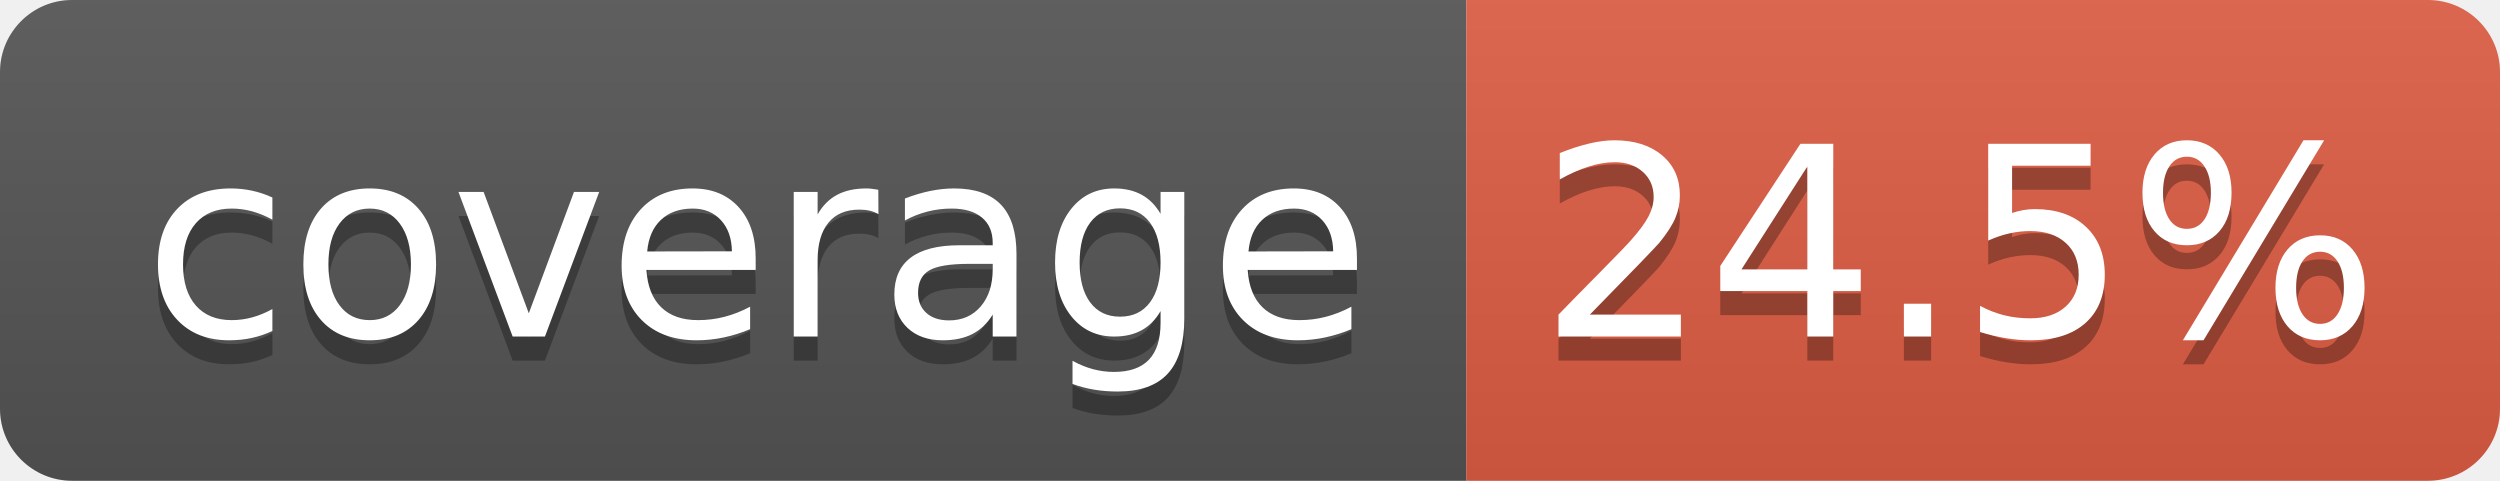
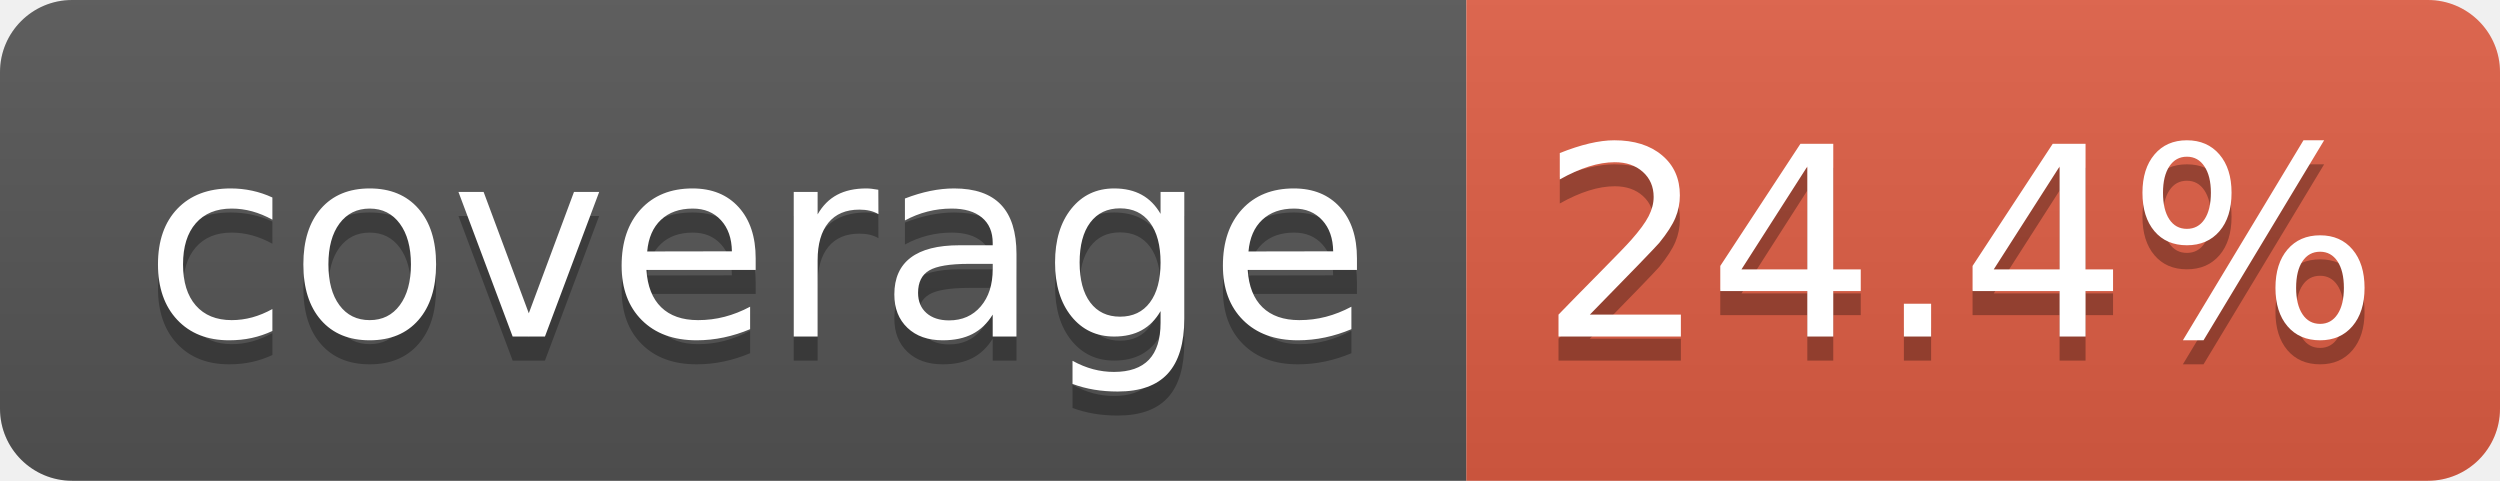
- <svg xmlns="http://www.w3.org/2000/svg" width="104" height="20" role="img" aria-label="coverage: 24.5%">
+ <svg xmlns="http://www.w3.org/2000/svg" width="104" height="20" role="img" aria-label="coverage: 24.4%">
  <linearGradient id="s" x2="0" y2="100%">
    <stop offset="0" stop-color="#bbb" stop-opacity=".1" />
    <stop offset="1" stop-opacity=".1" />
  </linearGradient>
  <clipPath id="r">
    <rect width="104" height="20" rx="3" fill="#fff" />
  </clipPath>
  <g clip-path="url(#r)">
    <rect width="61" height="20" fill="#555" />
    <rect x="61" width="43" height="20" fill="#e05d44" />
    <rect width="104" height="20" fill="url(#s)" />
  </g>
  <g fill="#fff" text-anchor="middle" font-family="Verdana,Geneva,DejaVu Sans,sans-serif" text-rendering="geometricPrecision" font-size="110">
    <text aria-hidden="true" x="315" y="150" fill="#010101" fill-opacity=".3" transform="scale(.1)" textLength="510">coverage</text>
    <text x="315" y="140" transform="scale(.1)" fill="#fff" textLength="510">coverage</text>
-     <text aria-hidden="true" x="815" y="150" fill="#010101" fill-opacity=".3" transform="scale(.1)" textLength="330">24.5%</text>
-     <text x="815" y="140" transform="scale(.1)" fill="#fff" textLength="330">24.5%</text>
+     <text aria-hidden="true" x="815" y="150" fill="#010101" fill-opacity=".3" transform="scale(.1)" textLength="330">24.4%</text>
+     <text x="815" y="140" transform="scale(.1)" fill="#fff" textLength="330">24.4%</text>
  </g>
</svg>
